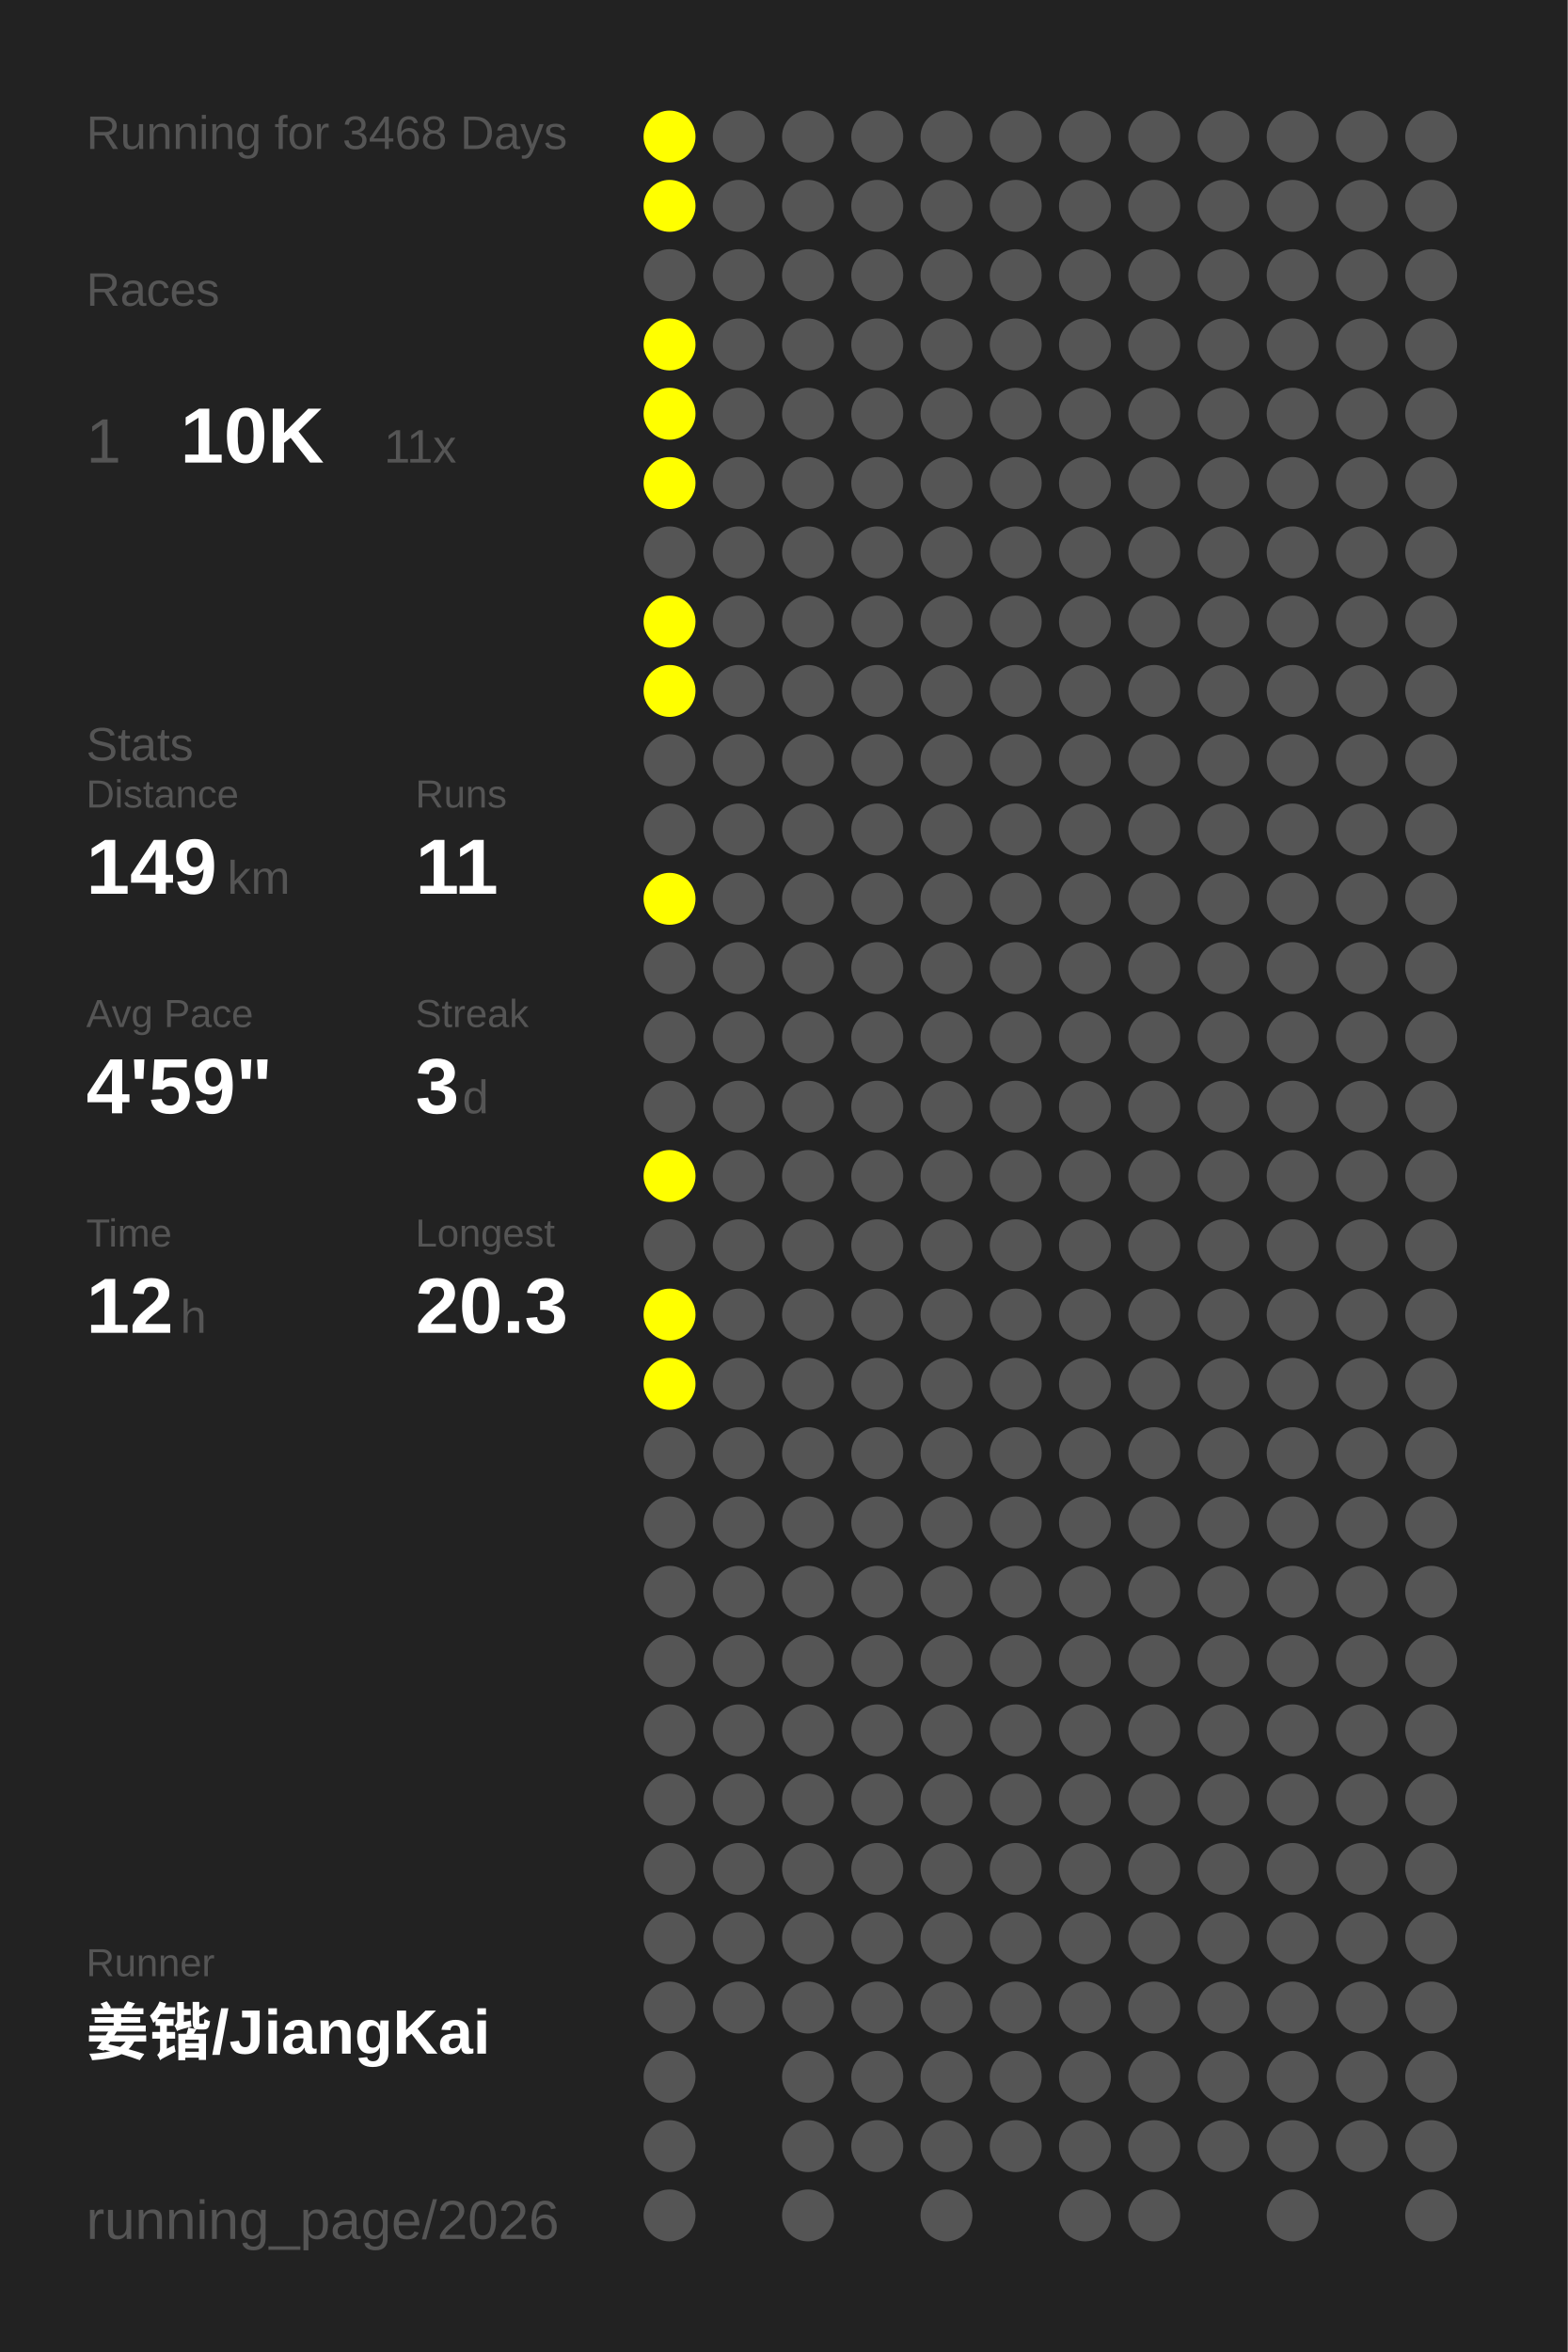
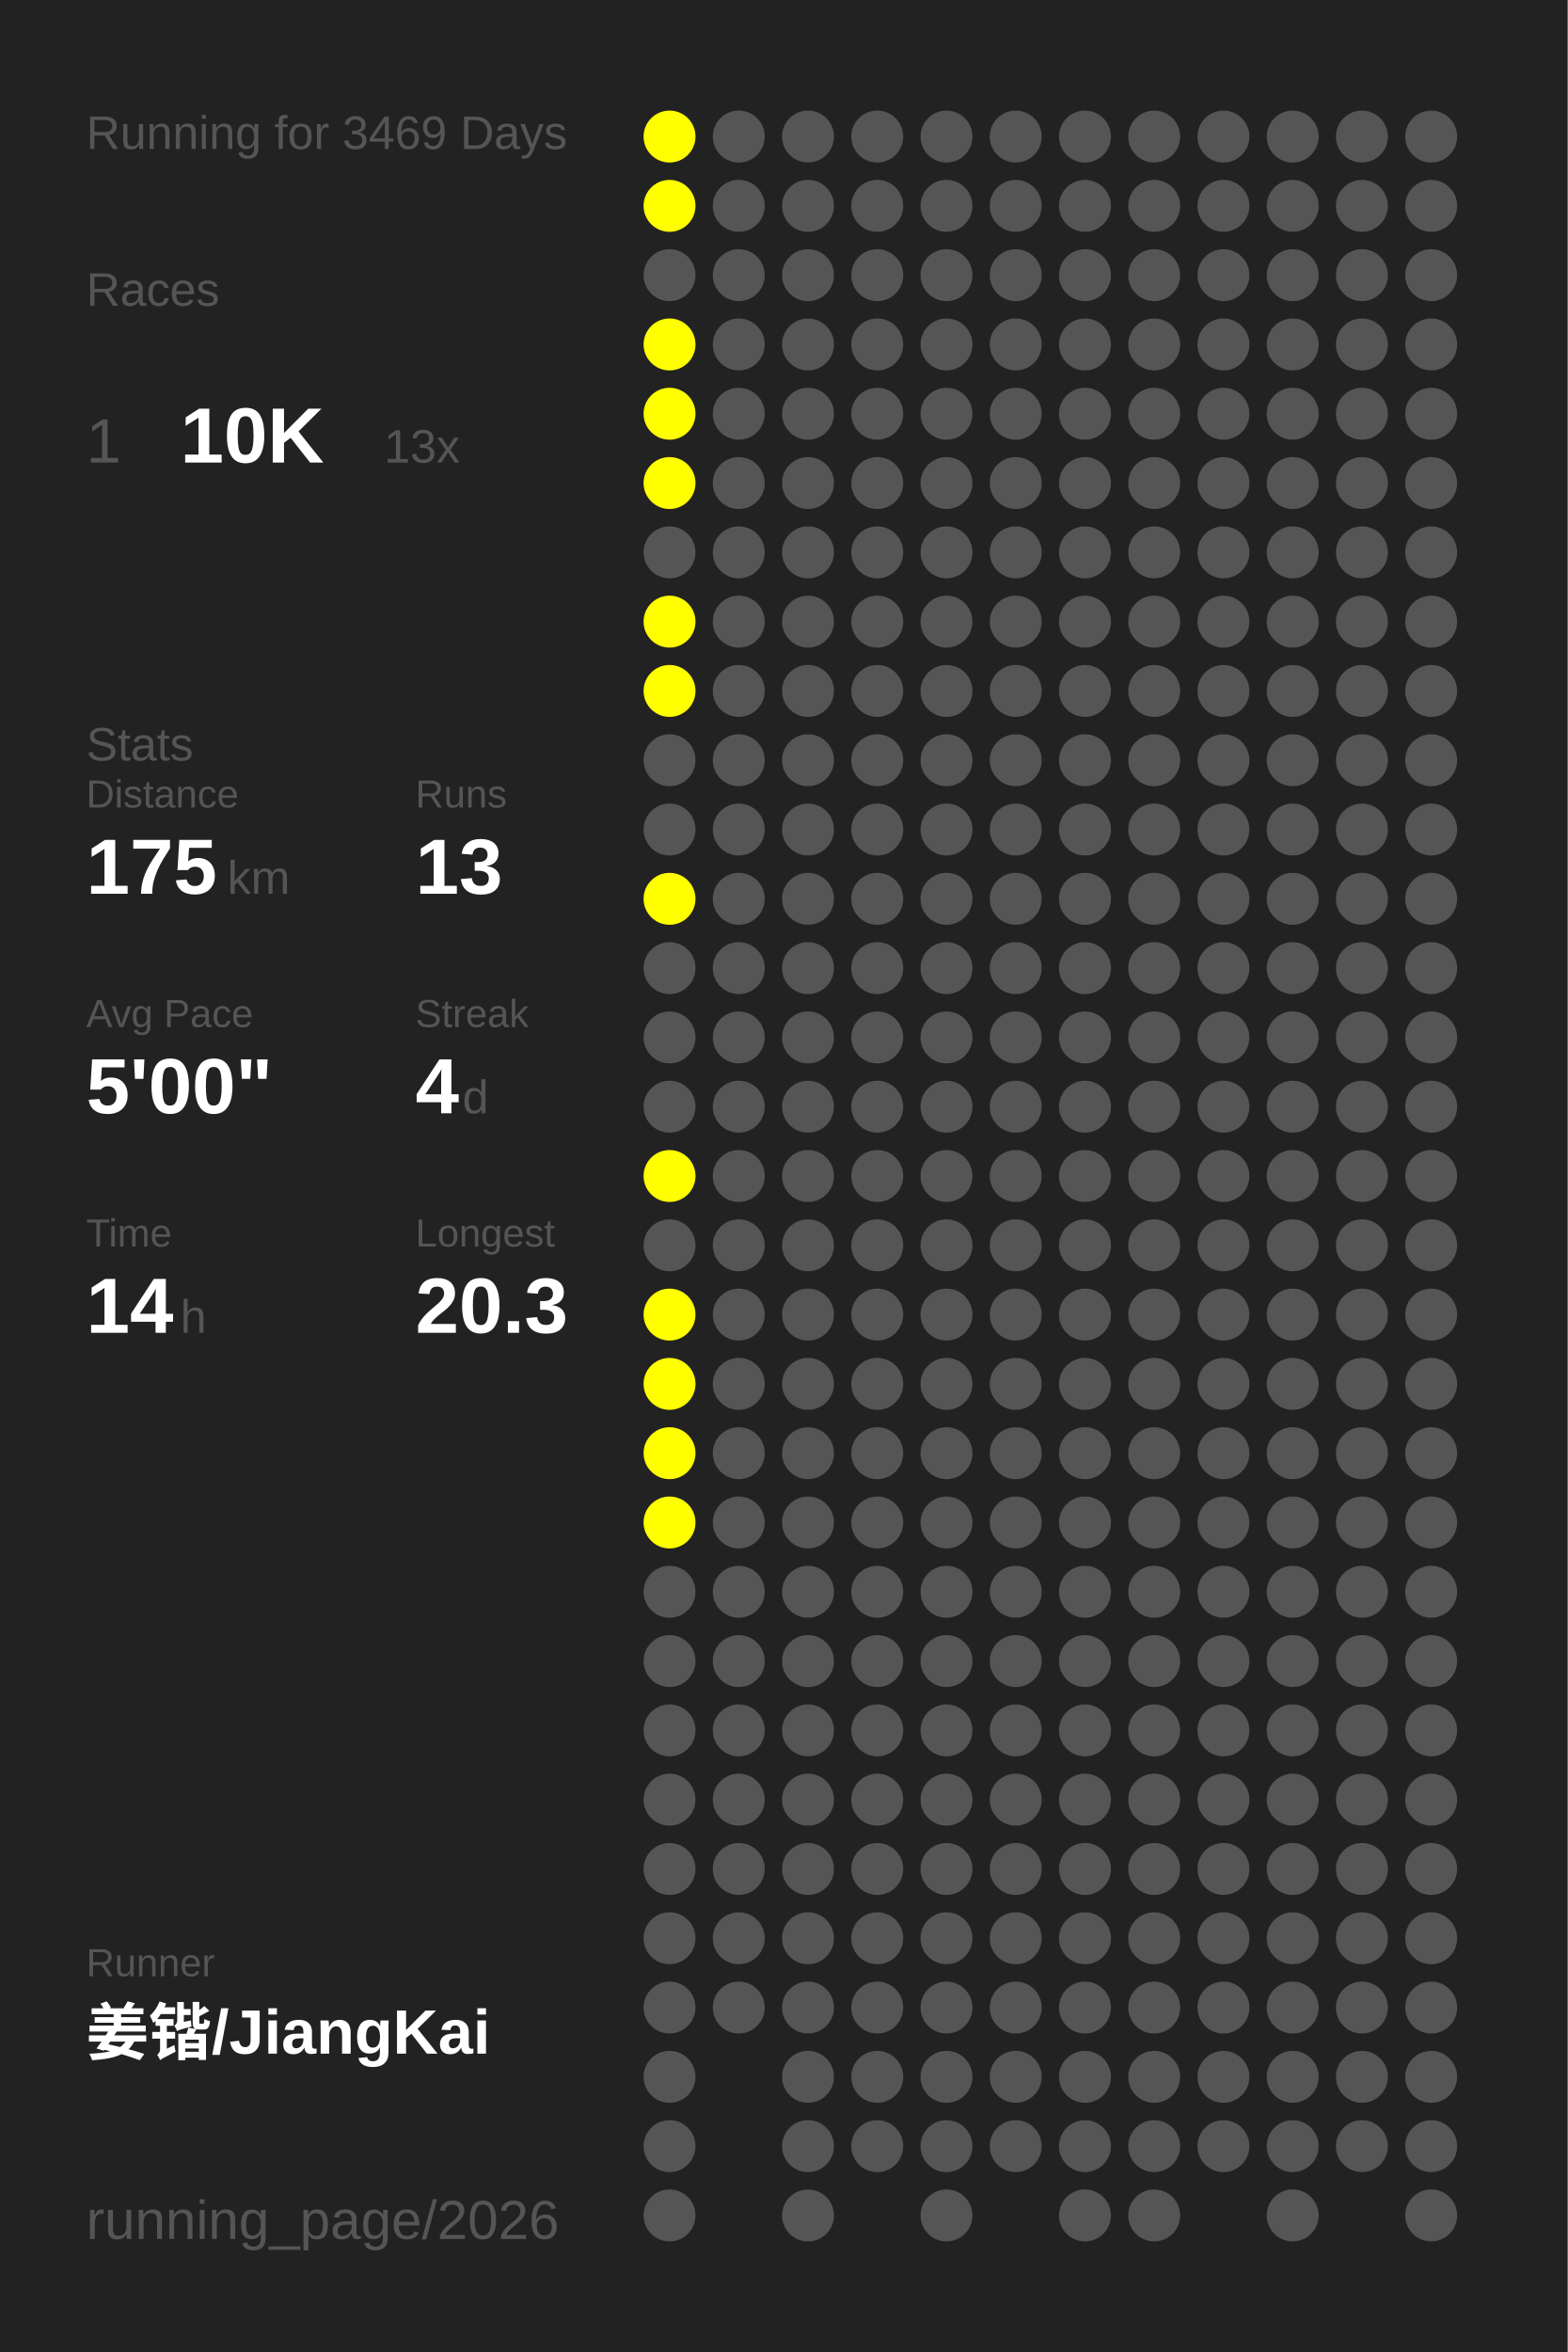
<svg xmlns="http://www.w3.org/2000/svg" baseProfile="full" height="300mm" version="1.1" viewBox="0,0,200,300" width="200mm">
  <defs />
  <rect fill="#222222" height="300" width="200" x="0" y="0" />
-   <text fill="#555555" style="font-size:6px; font-family:Arial;" x="11" y="19">Running for 3468 Days</text>
+   <text fill="#555555" style="font-size:6px; font-family:Arial;" x="11" y="19">Running for 3469 Days</text>
  <text fill="#555555" style="font-size:6px; font-family:Arial;" x="11" y="39">Races</text>
  <text fill="#555555" style="font-size:8px; font-family:Arial;" x="11" y="59">1</text>
  <text fill="#FFFFFF" style="font-size:10px; font-family:Arial; font-weight:bold;" x="23" y="59">10K</text>
-   <text fill="#555555" style="font-size:6px; font-family:Arial;" x="49" y="59">11x</text>
+   <text fill="#555555" style="font-size:6px; font-family:Arial;" x="49" y="59">13x</text>
  <text fill="#555555" style="font-size:6px; font-family:Arial;" x="11" y="97">Stats</text>
  <text fill="#555555" style="font-size:5px; font-family:Arial;" x="11" y="103">Distance</text>
-   <text fill="#FFFFFF" style="font-size:10px; font-family:Arial; font-weight:bold;" x="11" y="114">149</text>
+   <text fill="#FFFFFF" style="font-size:10px; font-family:Arial; font-weight:bold;" x="11" y="114">175</text>
  <text fill="#555555" style="font-size:6px; font-family:Arial;" x="29" y="114">km</text>
  <text fill="#555555" style="font-size:5px; font-family:Arial;" x="53" y="103">Runs</text>
-   <text fill="#FFFFFF" style="font-size:10px; font-family:Arial; font-weight:bold;" x="53" y="114">11</text>
+   <text fill="#FFFFFF" style="font-size:10px; font-family:Arial; font-weight:bold;" x="53" y="114">13</text>
  <text fill="#555555" style="font-size:5px; font-family:Arial;" x="11" y="131">Avg Pace</text>
-   <text fill="#FFFFFF" style="font-size:10px; font-family:Arial; font-weight:bold;" x="11" y="142">4'59"</text>
+   <text fill="#FFFFFF" style="font-size:10px; font-family:Arial; font-weight:bold;" x="11" y="142">5'00"</text>
  <text fill="#555555" style="font-size:5px; font-family:Arial;" x="53" y="131">Streak</text>
-   <text fill="#FFFFFF" style="font-size:10px; font-family:Arial; font-weight:bold;" x="53" y="142">3</text>
+   <text fill="#FFFFFF" style="font-size:10px; font-family:Arial; font-weight:bold;" x="53" y="142">4</text>
  <text fill="#555555" style="font-size:6px; font-family:Arial;" x="59" y="142">d</text>
  <text fill="#555555" style="font-size:5px; font-family:Arial;" x="11" y="159">Time</text>
-   <text fill="#FFFFFF" style="font-size:10px; font-family:Arial; font-weight:bold;" x="11" y="170">12</text>
+   <text fill="#FFFFFF" style="font-size:10px; font-family:Arial; font-weight:bold;" x="11" y="170">14</text>
  <text fill="#555555" style="font-size:6px; font-family:Arial;" x="23" y="170">h</text>
  <text fill="#555555" style="font-size:5px; font-family:Arial;" x="53" y="159">Longest</text>
  <text fill="#FFFFFF" style="font-size:10px; font-family:Arial; font-weight:bold;" x="53" y="170">20.3</text>
  <text fill="#555555" style="font-size:5px; font-family:Arial;" x="11" y="252.065">Runner</text>
  <text fill="#FFFFFF" style="font-size:8px; font-family:Arial; font-weight:bold;" x="11" y="262.065">姜锴/JiangKai</text>
  <text fill="#555555" style="font-size:7px; font-family:Arial;" x="11" y="285.581">running_page/2026</text>
  <circle cx="85.417" cy="17.419" fill="#FFFF00" r="3.312" />
  <circle cx="85.417" cy="26.258" fill="#FFFF00" r="3.312" />
  <circle cx="85.417" cy="35.097" fill="#555555" r="3.312" />
  <circle cx="85.417" cy="43.935" fill="#FFFF00" r="3.312" />
  <circle cx="85.417" cy="52.774" fill="#FFFF00" r="3.312" />
  <circle cx="85.417" cy="61.613" fill="#FFFF00" r="3.312" />
  <circle cx="85.417" cy="70.452" fill="#555555" r="3.312" />
  <circle cx="85.417" cy="79.29" fill="#FFFF00" r="3.312" />
  <circle cx="85.417" cy="88.129" fill="#FFFF00" r="3.312" />
  <circle cx="85.417" cy="96.968" fill="#555555" r="3.312" />
  <circle cx="85.417" cy="105.806" fill="#555555" r="3.312" />
  <circle cx="85.417" cy="114.645" fill="#FFFF00" r="3.312" />
  <circle cx="85.417" cy="123.484" fill="#555555" r="3.312" />
  <circle cx="85.417" cy="132.323" fill="#555555" r="3.312" />
  <circle cx="85.417" cy="141.161" fill="#555555" r="3.312" />
  <circle cx="85.417" cy="150" fill="#FFFF00" r="3.312" />
  <circle cx="85.417" cy="158.839" fill="#555555" r="3.312" />
  <circle cx="85.417" cy="167.677" fill="#FFFF00" r="3.312" />
  <circle cx="85.417" cy="176.516" fill="#FFFF00" r="3.312" />
-   <circle cx="85.417" cy="185.355" fill="#555555" r="3.312" />
-   <circle cx="85.417" cy="194.194" fill="#555555" r="3.312" />
+   <circle cx="85.417" cy="185.355" fill="#FFFF00" r="3.312" />
+   <circle cx="85.417" cy="194.194" fill="#FFFF00" r="3.312" />
  <circle cx="85.417" cy="203.032" fill="#555555" r="3.312" />
  <circle cx="85.417" cy="211.871" fill="#555555" r="3.312" />
  <circle cx="85.417" cy="220.71" fill="#555555" r="3.312" />
  <circle cx="85.417" cy="229.548" fill="#555555" r="3.312" />
  <circle cx="85.417" cy="238.387" fill="#555555" r="3.312" />
  <circle cx="85.417" cy="247.226" fill="#555555" r="3.312" />
  <circle cx="85.417" cy="256.065" fill="#555555" r="3.312" />
  <circle cx="85.417" cy="264.903" fill="#555555" r="3.312" />
  <circle cx="85.417" cy="273.742" fill="#555555" r="3.312" />
  <circle cx="85.417" cy="282.581" fill="#555555" r="3.312" />
  <circle cx="94.25" cy="17.419" fill="#555555" r="3.312" />
  <circle cx="94.25" cy="26.258" fill="#555555" r="3.312" />
  <circle cx="94.25" cy="35.097" fill="#555555" r="3.312" />
  <circle cx="94.25" cy="43.935" fill="#555555" r="3.312" />
  <circle cx="94.25" cy="52.774" fill="#555555" r="3.312" />
  <circle cx="94.25" cy="61.613" fill="#555555" r="3.312" />
  <circle cx="94.25" cy="70.452" fill="#555555" r="3.312" />
  <circle cx="94.25" cy="79.29" fill="#555555" r="3.312" />
  <circle cx="94.25" cy="88.129" fill="#555555" r="3.312" />
  <circle cx="94.25" cy="96.968" fill="#555555" r="3.312" />
  <circle cx="94.25" cy="105.806" fill="#555555" r="3.312" />
  <circle cx="94.25" cy="114.645" fill="#555555" r="3.312" />
  <circle cx="94.25" cy="123.484" fill="#555555" r="3.312" />
  <circle cx="94.25" cy="132.323" fill="#555555" r="3.312" />
  <circle cx="94.25" cy="141.161" fill="#555555" r="3.312" />
  <circle cx="94.25" cy="150" fill="#555555" r="3.312" />
  <circle cx="94.25" cy="158.839" fill="#555555" r="3.312" />
  <circle cx="94.25" cy="167.677" fill="#555555" r="3.312" />
  <circle cx="94.25" cy="176.516" fill="#555555" r="3.312" />
  <circle cx="94.25" cy="185.355" fill="#555555" r="3.312" />
  <circle cx="94.25" cy="194.194" fill="#555555" r="3.312" />
  <circle cx="94.25" cy="203.032" fill="#555555" r="3.312" />
  <circle cx="94.25" cy="211.871" fill="#555555" r="3.312" />
  <circle cx="94.25" cy="220.71" fill="#555555" r="3.312" />
  <circle cx="94.25" cy="229.548" fill="#555555" r="3.312" />
  <circle cx="94.25" cy="238.387" fill="#555555" r="3.312" />
  <circle cx="94.25" cy="247.226" fill="#555555" r="3.312" />
  <circle cx="94.25" cy="256.065" fill="#555555" r="3.312" />
  <circle cx="103.083" cy="17.419" fill="#555555" r="3.312" />
  <circle cx="103.083" cy="26.258" fill="#555555" r="3.312" />
  <circle cx="103.083" cy="35.097" fill="#555555" r="3.312" />
  <circle cx="103.083" cy="43.935" fill="#555555" r="3.312" />
  <circle cx="103.083" cy="52.774" fill="#555555" r="3.312" />
  <circle cx="103.083" cy="61.613" fill="#555555" r="3.312" />
  <circle cx="103.083" cy="70.452" fill="#555555" r="3.312" />
  <circle cx="103.083" cy="79.29" fill="#555555" r="3.312" />
  <circle cx="103.083" cy="88.129" fill="#555555" r="3.312" />
  <circle cx="103.083" cy="96.968" fill="#555555" r="3.312" />
  <circle cx="103.083" cy="105.806" fill="#555555" r="3.312" />
  <circle cx="103.083" cy="114.645" fill="#555555" r="3.312" />
  <circle cx="103.083" cy="123.484" fill="#555555" r="3.312" />
  <circle cx="103.083" cy="132.323" fill="#555555" r="3.312" />
  <circle cx="103.083" cy="141.161" fill="#555555" r="3.312" />
  <circle cx="103.083" cy="150" fill="#555555" r="3.312" />
  <circle cx="103.083" cy="158.839" fill="#555555" r="3.312" />
  <circle cx="103.083" cy="167.677" fill="#555555" r="3.312" />
  <circle cx="103.083" cy="176.516" fill="#555555" r="3.312" />
  <circle cx="103.083" cy="185.355" fill="#555555" r="3.312" />
  <circle cx="103.083" cy="194.194" fill="#555555" r="3.312" />
  <circle cx="103.083" cy="203.032" fill="#555555" r="3.312" />
  <circle cx="103.083" cy="211.871" fill="#555555" r="3.312" />
  <circle cx="103.083" cy="220.71" fill="#555555" r="3.312" />
  <circle cx="103.083" cy="229.548" fill="#555555" r="3.312" />
  <circle cx="103.083" cy="238.387" fill="#555555" r="3.312" />
  <circle cx="103.083" cy="247.226" fill="#555555" r="3.312" />
  <circle cx="103.083" cy="256.065" fill="#555555" r="3.312" />
  <circle cx="103.083" cy="264.903" fill="#555555" r="3.312" />
  <circle cx="103.083" cy="273.742" fill="#555555" r="3.312" />
  <circle cx="103.083" cy="282.581" fill="#555555" r="3.312" />
  <circle cx="111.917" cy="17.419" fill="#555555" r="3.312" />
  <circle cx="111.917" cy="26.258" fill="#555555" r="3.312" />
  <circle cx="111.917" cy="35.097" fill="#555555" r="3.312" />
  <circle cx="111.917" cy="43.935" fill="#555555" r="3.312" />
  <circle cx="111.917" cy="52.774" fill="#555555" r="3.312" />
  <circle cx="111.917" cy="61.613" fill="#555555" r="3.312" />
  <circle cx="111.917" cy="70.452" fill="#555555" r="3.312" />
  <circle cx="111.917" cy="79.29" fill="#555555" r="3.312" />
  <circle cx="111.917" cy="88.129" fill="#555555" r="3.312" />
  <circle cx="111.917" cy="96.968" fill="#555555" r="3.312" />
  <circle cx="111.917" cy="105.806" fill="#555555" r="3.312" />
  <circle cx="111.917" cy="114.645" fill="#555555" r="3.312" />
  <circle cx="111.917" cy="123.484" fill="#555555" r="3.312" />
  <circle cx="111.917" cy="132.323" fill="#555555" r="3.312" />
  <circle cx="111.917" cy="141.161" fill="#555555" r="3.312" />
  <circle cx="111.917" cy="150" fill="#555555" r="3.312" />
  <circle cx="111.917" cy="158.839" fill="#555555" r="3.312" />
  <circle cx="111.917" cy="167.677" fill="#555555" r="3.312" />
  <circle cx="111.917" cy="176.516" fill="#555555" r="3.312" />
  <circle cx="111.917" cy="185.355" fill="#555555" r="3.312" />
  <circle cx="111.917" cy="194.194" fill="#555555" r="3.312" />
  <circle cx="111.917" cy="203.032" fill="#555555" r="3.312" />
  <circle cx="111.917" cy="211.871" fill="#555555" r="3.312" />
  <circle cx="111.917" cy="220.71" fill="#555555" r="3.312" />
  <circle cx="111.917" cy="229.548" fill="#555555" r="3.312" />
  <circle cx="111.917" cy="238.387" fill="#555555" r="3.312" />
  <circle cx="111.917" cy="247.226" fill="#555555" r="3.312" />
  <circle cx="111.917" cy="256.065" fill="#555555" r="3.312" />
  <circle cx="111.917" cy="264.903" fill="#555555" r="3.312" />
  <circle cx="111.917" cy="273.742" fill="#555555" r="3.312" />
  <circle cx="120.75" cy="17.419" fill="#555555" r="3.312" />
  <circle cx="120.75" cy="26.258" fill="#555555" r="3.312" />
  <circle cx="120.75" cy="35.097" fill="#555555" r="3.312" />
  <circle cx="120.75" cy="43.935" fill="#555555" r="3.312" />
  <circle cx="120.75" cy="52.774" fill="#555555" r="3.312" />
  <circle cx="120.75" cy="61.613" fill="#555555" r="3.312" />
  <circle cx="120.75" cy="70.452" fill="#555555" r="3.312" />
  <circle cx="120.75" cy="79.29" fill="#555555" r="3.312" />
  <circle cx="120.75" cy="88.129" fill="#555555" r="3.312" />
  <circle cx="120.75" cy="96.968" fill="#555555" r="3.312" />
  <circle cx="120.75" cy="105.806" fill="#555555" r="3.312" />
  <circle cx="120.75" cy="114.645" fill="#555555" r="3.312" />
  <circle cx="120.75" cy="123.484" fill="#555555" r="3.312" />
  <circle cx="120.75" cy="132.323" fill="#555555" r="3.312" />
  <circle cx="120.75" cy="141.161" fill="#555555" r="3.312" />
  <circle cx="120.75" cy="150" fill="#555555" r="3.312" />
  <circle cx="120.75" cy="158.839" fill="#555555" r="3.312" />
  <circle cx="120.75" cy="167.677" fill="#555555" r="3.312" />
  <circle cx="120.75" cy="176.516" fill="#555555" r="3.312" />
  <circle cx="120.75" cy="185.355" fill="#555555" r="3.312" />
  <circle cx="120.75" cy="194.194" fill="#555555" r="3.312" />
  <circle cx="120.75" cy="203.032" fill="#555555" r="3.312" />
  <circle cx="120.75" cy="211.871" fill="#555555" r="3.312" />
  <circle cx="120.75" cy="220.71" fill="#555555" r="3.312" />
  <circle cx="120.75" cy="229.548" fill="#555555" r="3.312" />
  <circle cx="120.75" cy="238.387" fill="#555555" r="3.312" />
  <circle cx="120.75" cy="247.226" fill="#555555" r="3.312" />
  <circle cx="120.75" cy="256.065" fill="#555555" r="3.312" />
  <circle cx="120.75" cy="264.903" fill="#555555" r="3.312" />
  <circle cx="120.75" cy="273.742" fill="#555555" r="3.312" />
  <circle cx="120.75" cy="282.581" fill="#555555" r="3.312" />
  <circle cx="129.583" cy="17.419" fill="#555555" r="3.312" />
  <circle cx="129.583" cy="26.258" fill="#555555" r="3.312" />
  <circle cx="129.583" cy="35.097" fill="#555555" r="3.312" />
  <circle cx="129.583" cy="43.935" fill="#555555" r="3.312" />
  <circle cx="129.583" cy="52.774" fill="#555555" r="3.312" />
  <circle cx="129.583" cy="61.613" fill="#555555" r="3.312" />
  <circle cx="129.583" cy="70.452" fill="#555555" r="3.312" />
  <circle cx="129.583" cy="79.29" fill="#555555" r="3.312" />
  <circle cx="129.583" cy="88.129" fill="#555555" r="3.312" />
  <circle cx="129.583" cy="96.968" fill="#555555" r="3.312" />
  <circle cx="129.583" cy="105.806" fill="#555555" r="3.312" />
  <circle cx="129.583" cy="114.645" fill="#555555" r="3.312" />
  <circle cx="129.583" cy="123.484" fill="#555555" r="3.312" />
  <circle cx="129.583" cy="132.323" fill="#555555" r="3.312" />
  <circle cx="129.583" cy="141.161" fill="#555555" r="3.312" />
  <circle cx="129.583" cy="150" fill="#555555" r="3.312" />
  <circle cx="129.583" cy="158.839" fill="#555555" r="3.312" />
  <circle cx="129.583" cy="167.677" fill="#555555" r="3.312" />
  <circle cx="129.583" cy="176.516" fill="#555555" r="3.312" />
  <circle cx="129.583" cy="185.355" fill="#555555" r="3.312" />
  <circle cx="129.583" cy="194.194" fill="#555555" r="3.312" />
  <circle cx="129.583" cy="203.032" fill="#555555" r="3.312" />
  <circle cx="129.583" cy="211.871" fill="#555555" r="3.312" />
  <circle cx="129.583" cy="220.71" fill="#555555" r="3.312" />
  <circle cx="129.583" cy="229.548" fill="#555555" r="3.312" />
  <circle cx="129.583" cy="238.387" fill="#555555" r="3.312" />
  <circle cx="129.583" cy="247.226" fill="#555555" r="3.312" />
  <circle cx="129.583" cy="256.065" fill="#555555" r="3.312" />
  <circle cx="129.583" cy="264.903" fill="#555555" r="3.312" />
  <circle cx="129.583" cy="273.742" fill="#555555" r="3.312" />
  <circle cx="138.417" cy="17.419" fill="#555555" r="3.312" />
  <circle cx="138.417" cy="26.258" fill="#555555" r="3.312" />
  <circle cx="138.417" cy="35.097" fill="#555555" r="3.312" />
  <circle cx="138.417" cy="43.935" fill="#555555" r="3.312" />
  <circle cx="138.417" cy="52.774" fill="#555555" r="3.312" />
  <circle cx="138.417" cy="61.613" fill="#555555" r="3.312" />
  <circle cx="138.417" cy="70.452" fill="#555555" r="3.312" />
  <circle cx="138.417" cy="79.29" fill="#555555" r="3.312" />
  <circle cx="138.417" cy="88.129" fill="#555555" r="3.312" />
  <circle cx="138.417" cy="96.968" fill="#555555" r="3.312" />
  <circle cx="138.417" cy="105.806" fill="#555555" r="3.312" />
  <circle cx="138.417" cy="114.645" fill="#555555" r="3.312" />
  <circle cx="138.417" cy="123.484" fill="#555555" r="3.312" />
  <circle cx="138.417" cy="132.323" fill="#555555" r="3.312" />
  <circle cx="138.417" cy="141.161" fill="#555555" r="3.312" />
  <circle cx="138.417" cy="150" fill="#555555" r="3.312" />
  <circle cx="138.417" cy="158.839" fill="#555555" r="3.312" />
  <circle cx="138.417" cy="167.677" fill="#555555" r="3.312" />
  <circle cx="138.417" cy="176.516" fill="#555555" r="3.312" />
  <circle cx="138.417" cy="185.355" fill="#555555" r="3.312" />
  <circle cx="138.417" cy="194.194" fill="#555555" r="3.312" />
  <circle cx="138.417" cy="203.032" fill="#555555" r="3.312" />
  <circle cx="138.417" cy="211.871" fill="#555555" r="3.312" />
  <circle cx="138.417" cy="220.71" fill="#555555" r="3.312" />
  <circle cx="138.417" cy="229.548" fill="#555555" r="3.312" />
  <circle cx="138.417" cy="238.387" fill="#555555" r="3.312" />
  <circle cx="138.417" cy="247.226" fill="#555555" r="3.312" />
  <circle cx="138.417" cy="256.065" fill="#555555" r="3.312" />
  <circle cx="138.417" cy="264.903" fill="#555555" r="3.312" />
  <circle cx="138.417" cy="273.742" fill="#555555" r="3.312" />
  <circle cx="138.417" cy="282.581" fill="#555555" r="3.312" />
  <circle cx="147.25" cy="17.419" fill="#555555" r="3.312" />
  <circle cx="147.25" cy="26.258" fill="#555555" r="3.312" />
  <circle cx="147.25" cy="35.097" fill="#555555" r="3.312" />
  <circle cx="147.25" cy="43.935" fill="#555555" r="3.312" />
  <circle cx="147.25" cy="52.774" fill="#555555" r="3.312" />
  <circle cx="147.25" cy="61.613" fill="#555555" r="3.312" />
  <circle cx="147.25" cy="70.452" fill="#555555" r="3.312" />
  <circle cx="147.25" cy="79.29" fill="#555555" r="3.312" />
  <circle cx="147.25" cy="88.129" fill="#555555" r="3.312" />
  <circle cx="147.25" cy="96.968" fill="#555555" r="3.312" />
  <circle cx="147.25" cy="105.806" fill="#555555" r="3.312" />
  <circle cx="147.25" cy="114.645" fill="#555555" r="3.312" />
  <circle cx="147.25" cy="123.484" fill="#555555" r="3.312" />
  <circle cx="147.25" cy="132.323" fill="#555555" r="3.312" />
  <circle cx="147.25" cy="141.161" fill="#555555" r="3.312" />
  <circle cx="147.25" cy="150" fill="#555555" r="3.312" />
  <circle cx="147.25" cy="158.839" fill="#555555" r="3.312" />
  <circle cx="147.25" cy="167.677" fill="#555555" r="3.312" />
  <circle cx="147.25" cy="176.516" fill="#555555" r="3.312" />
  <circle cx="147.25" cy="185.355" fill="#555555" r="3.312" />
  <circle cx="147.25" cy="194.194" fill="#555555" r="3.312" />
  <circle cx="147.25" cy="203.032" fill="#555555" r="3.312" />
  <circle cx="147.25" cy="211.871" fill="#555555" r="3.312" />
  <circle cx="147.25" cy="220.71" fill="#555555" r="3.312" />
  <circle cx="147.25" cy="229.548" fill="#555555" r="3.312" />
  <circle cx="147.25" cy="238.387" fill="#555555" r="3.312" />
  <circle cx="147.25" cy="247.226" fill="#555555" r="3.312" />
  <circle cx="147.25" cy="256.065" fill="#555555" r="3.312" />
  <circle cx="147.25" cy="264.903" fill="#555555" r="3.312" />
  <circle cx="147.25" cy="273.742" fill="#555555" r="3.312" />
  <circle cx="147.25" cy="282.581" fill="#555555" r="3.312" />
  <circle cx="156.083" cy="17.419" fill="#555555" r="3.312" />
  <circle cx="156.083" cy="26.258" fill="#555555" r="3.312" />
  <circle cx="156.083" cy="35.097" fill="#555555" r="3.312" />
  <circle cx="156.083" cy="43.935" fill="#555555" r="3.312" />
  <circle cx="156.083" cy="52.774" fill="#555555" r="3.312" />
  <circle cx="156.083" cy="61.613" fill="#555555" r="3.312" />
  <circle cx="156.083" cy="70.452" fill="#555555" r="3.312" />
  <circle cx="156.083" cy="79.29" fill="#555555" r="3.312" />
  <circle cx="156.083" cy="88.129" fill="#555555" r="3.312" />
  <circle cx="156.083" cy="96.968" fill="#555555" r="3.312" />
  <circle cx="156.083" cy="105.806" fill="#555555" r="3.312" />
  <circle cx="156.083" cy="114.645" fill="#555555" r="3.312" />
  <circle cx="156.083" cy="123.484" fill="#555555" r="3.312" />
  <circle cx="156.083" cy="132.323" fill="#555555" r="3.312" />
  <circle cx="156.083" cy="141.161" fill="#555555" r="3.312" />
  <circle cx="156.083" cy="150" fill="#555555" r="3.312" />
  <circle cx="156.083" cy="158.839" fill="#555555" r="3.312" />
  <circle cx="156.083" cy="167.677" fill="#555555" r="3.312" />
  <circle cx="156.083" cy="176.516" fill="#555555" r="3.312" />
  <circle cx="156.083" cy="185.355" fill="#555555" r="3.312" />
  <circle cx="156.083" cy="194.194" fill="#555555" r="3.312" />
  <circle cx="156.083" cy="203.032" fill="#555555" r="3.312" />
  <circle cx="156.083" cy="211.871" fill="#555555" r="3.312" />
  <circle cx="156.083" cy="220.71" fill="#555555" r="3.312" />
  <circle cx="156.083" cy="229.548" fill="#555555" r="3.312" />
  <circle cx="156.083" cy="238.387" fill="#555555" r="3.312" />
  <circle cx="156.083" cy="247.226" fill="#555555" r="3.312" />
  <circle cx="156.083" cy="256.065" fill="#555555" r="3.312" />
  <circle cx="156.083" cy="264.903" fill="#555555" r="3.312" />
  <circle cx="156.083" cy="273.742" fill="#555555" r="3.312" />
  <circle cx="164.917" cy="17.419" fill="#555555" r="3.312" />
  <circle cx="164.917" cy="26.258" fill="#555555" r="3.312" />
  <circle cx="164.917" cy="35.097" fill="#555555" r="3.312" />
  <circle cx="164.917" cy="43.935" fill="#555555" r="3.312" />
  <circle cx="164.917" cy="52.774" fill="#555555" r="3.312" />
  <circle cx="164.917" cy="61.613" fill="#555555" r="3.312" />
  <circle cx="164.917" cy="70.452" fill="#555555" r="3.312" />
  <circle cx="164.917" cy="79.29" fill="#555555" r="3.312" />
  <circle cx="164.917" cy="88.129" fill="#555555" r="3.312" />
  <circle cx="164.917" cy="96.968" fill="#555555" r="3.312" />
  <circle cx="164.917" cy="105.806" fill="#555555" r="3.312" />
  <circle cx="164.917" cy="114.645" fill="#555555" r="3.312" />
  <circle cx="164.917" cy="123.484" fill="#555555" r="3.312" />
  <circle cx="164.917" cy="132.323" fill="#555555" r="3.312" />
  <circle cx="164.917" cy="141.161" fill="#555555" r="3.312" />
  <circle cx="164.917" cy="150" fill="#555555" r="3.312" />
  <circle cx="164.917" cy="158.839" fill="#555555" r="3.312" />
  <circle cx="164.917" cy="167.677" fill="#555555" r="3.312" />
  <circle cx="164.917" cy="176.516" fill="#555555" r="3.312" />
  <circle cx="164.917" cy="185.355" fill="#555555" r="3.312" />
  <circle cx="164.917" cy="194.194" fill="#555555" r="3.312" />
  <circle cx="164.917" cy="203.032" fill="#555555" r="3.312" />
  <circle cx="164.917" cy="211.871" fill="#555555" r="3.312" />
  <circle cx="164.917" cy="220.71" fill="#555555" r="3.312" />
  <circle cx="164.917" cy="229.548" fill="#555555" r="3.312" />
  <circle cx="164.917" cy="238.387" fill="#555555" r="3.312" />
  <circle cx="164.917" cy="247.226" fill="#555555" r="3.312" />
  <circle cx="164.917" cy="256.065" fill="#555555" r="3.312" />
  <circle cx="164.917" cy="264.903" fill="#555555" r="3.312" />
  <circle cx="164.917" cy="273.742" fill="#555555" r="3.312" />
  <circle cx="164.917" cy="282.581" fill="#555555" r="3.312" />
  <circle cx="173.75" cy="17.419" fill="#555555" r="3.312" />
  <circle cx="173.75" cy="26.258" fill="#555555" r="3.312" />
  <circle cx="173.75" cy="35.097" fill="#555555" r="3.312" />
  <circle cx="173.75" cy="43.935" fill="#555555" r="3.312" />
  <circle cx="173.75" cy="52.774" fill="#555555" r="3.312" />
  <circle cx="173.75" cy="61.613" fill="#555555" r="3.312" />
  <circle cx="173.75" cy="70.452" fill="#555555" r="3.312" />
  <circle cx="173.75" cy="79.29" fill="#555555" r="3.312" />
  <circle cx="173.75" cy="88.129" fill="#555555" r="3.312" />
  <circle cx="173.75" cy="96.968" fill="#555555" r="3.312" />
  <circle cx="173.75" cy="105.806" fill="#555555" r="3.312" />
  <circle cx="173.75" cy="114.645" fill="#555555" r="3.312" />
  <circle cx="173.75" cy="123.484" fill="#555555" r="3.312" />
  <circle cx="173.75" cy="132.323" fill="#555555" r="3.312" />
  <circle cx="173.75" cy="141.161" fill="#555555" r="3.312" />
  <circle cx="173.75" cy="150" fill="#555555" r="3.312" />
  <circle cx="173.75" cy="158.839" fill="#555555" r="3.312" />
  <circle cx="173.75" cy="167.677" fill="#555555" r="3.312" />
  <circle cx="173.75" cy="176.516" fill="#555555" r="3.312" />
  <circle cx="173.75" cy="185.355" fill="#555555" r="3.312" />
  <circle cx="173.75" cy="194.194" fill="#555555" r="3.312" />
  <circle cx="173.75" cy="203.032" fill="#555555" r="3.312" />
  <circle cx="173.75" cy="211.871" fill="#555555" r="3.312" />
  <circle cx="173.75" cy="220.71" fill="#555555" r="3.312" />
  <circle cx="173.75" cy="229.548" fill="#555555" r="3.312" />
  <circle cx="173.75" cy="238.387" fill="#555555" r="3.312" />
  <circle cx="173.75" cy="247.226" fill="#555555" r="3.312" />
  <circle cx="173.75" cy="256.065" fill="#555555" r="3.312" />
  <circle cx="173.75" cy="264.903" fill="#555555" r="3.312" />
  <circle cx="173.75" cy="273.742" fill="#555555" r="3.312" />
  <circle cx="182.583" cy="17.419" fill="#555555" r="3.312" />
  <circle cx="182.583" cy="26.258" fill="#555555" r="3.312" />
  <circle cx="182.583" cy="35.097" fill="#555555" r="3.312" />
  <circle cx="182.583" cy="43.935" fill="#555555" r="3.312" />
  <circle cx="182.583" cy="52.774" fill="#555555" r="3.312" />
  <circle cx="182.583" cy="61.613" fill="#555555" r="3.312" />
  <circle cx="182.583" cy="70.452" fill="#555555" r="3.312" />
  <circle cx="182.583" cy="79.29" fill="#555555" r="3.312" />
  <circle cx="182.583" cy="88.129" fill="#555555" r="3.312" />
  <circle cx="182.583" cy="96.968" fill="#555555" r="3.312" />
  <circle cx="182.583" cy="105.806" fill="#555555" r="3.312" />
  <circle cx="182.583" cy="114.645" fill="#555555" r="3.312" />
  <circle cx="182.583" cy="123.484" fill="#555555" r="3.312" />
  <circle cx="182.583" cy="132.323" fill="#555555" r="3.312" />
  <circle cx="182.583" cy="141.161" fill="#555555" r="3.312" />
  <circle cx="182.583" cy="150" fill="#555555" r="3.312" />
  <circle cx="182.583" cy="158.839" fill="#555555" r="3.312" />
  <circle cx="182.583" cy="167.677" fill="#555555" r="3.312" />
  <circle cx="182.583" cy="176.516" fill="#555555" r="3.312" />
  <circle cx="182.583" cy="185.355" fill="#555555" r="3.312" />
  <circle cx="182.583" cy="194.194" fill="#555555" r="3.312" />
  <circle cx="182.583" cy="203.032" fill="#555555" r="3.312" />
  <circle cx="182.583" cy="211.871" fill="#555555" r="3.312" />
  <circle cx="182.583" cy="220.71" fill="#555555" r="3.312" />
  <circle cx="182.583" cy="229.548" fill="#555555" r="3.312" />
  <circle cx="182.583" cy="238.387" fill="#555555" r="3.312" />
  <circle cx="182.583" cy="247.226" fill="#555555" r="3.312" />
  <circle cx="182.583" cy="256.065" fill="#555555" r="3.312" />
  <circle cx="182.583" cy="264.903" fill="#555555" r="3.312" />
  <circle cx="182.583" cy="273.742" fill="#555555" r="3.312" />
  <circle cx="182.583" cy="282.581" fill="#555555" r="3.312" />
</svg>
